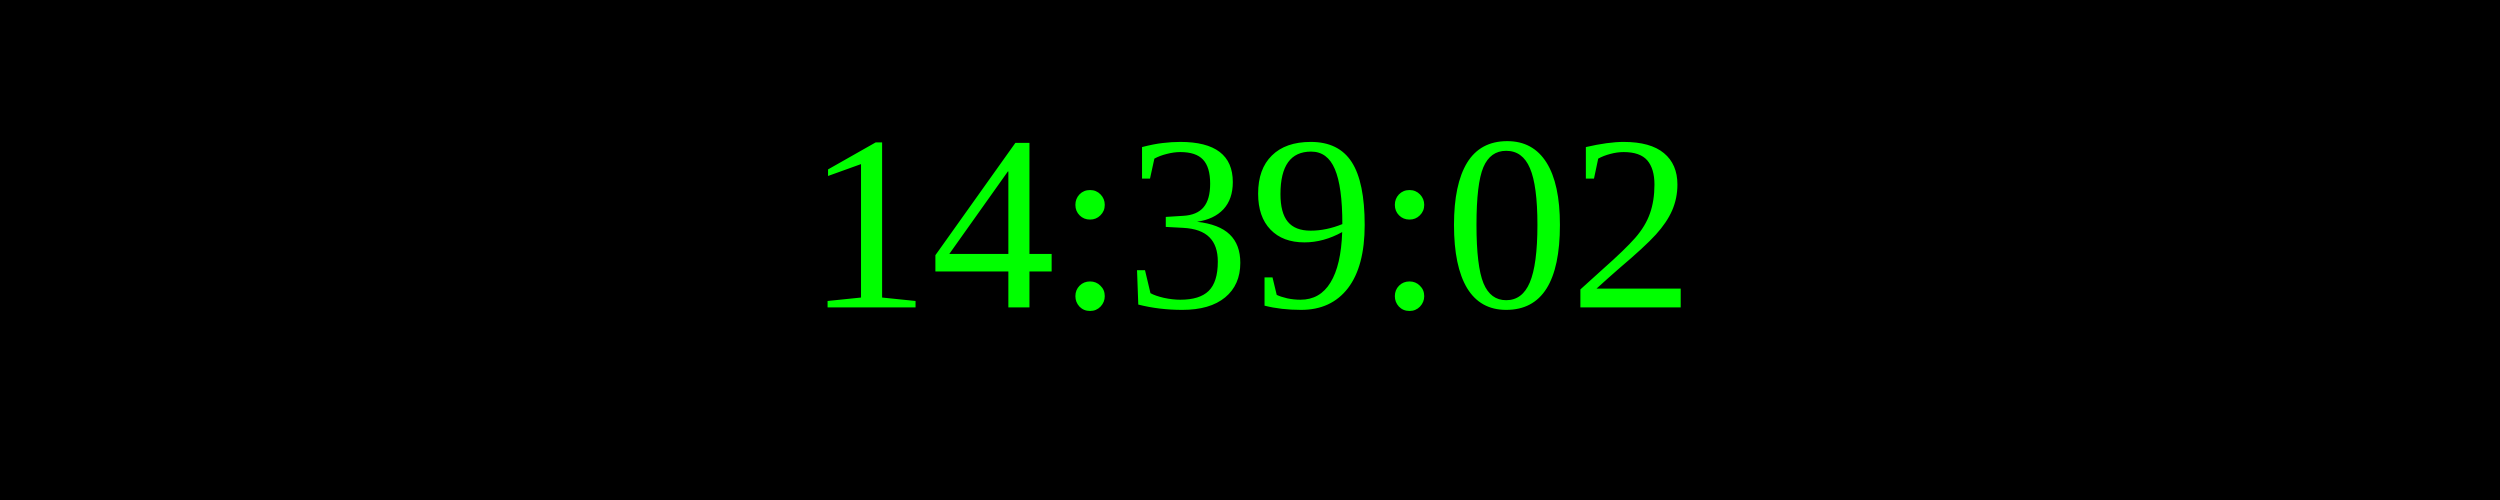
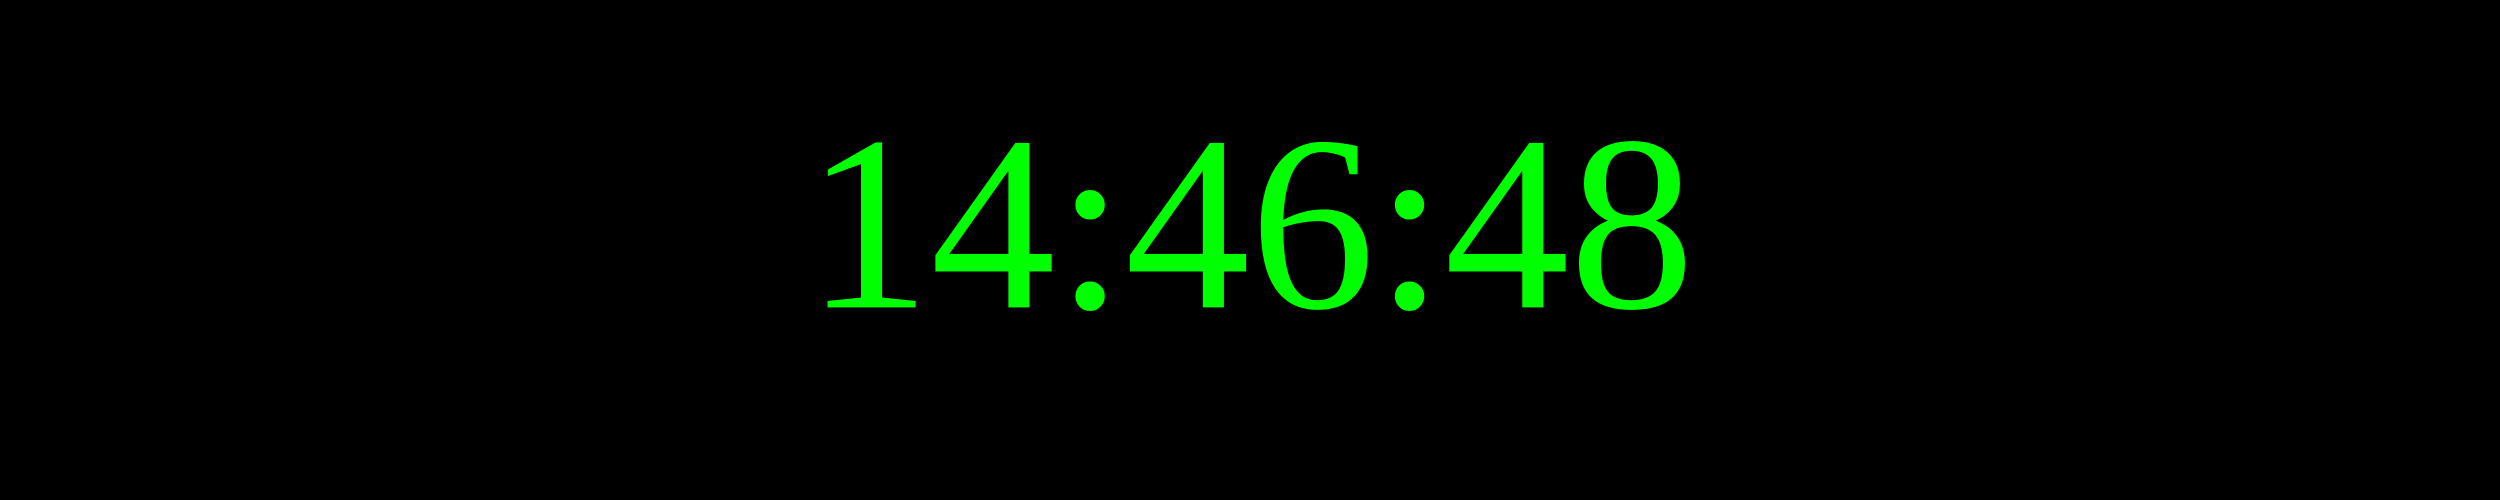
<svg xmlns="http://www.w3.org/2000/svg" width="250" height="50">
  <rect width="100%" height="100%" fill="black" />
  <text x="50%" y="50%" font-size="25" fill="lime" text-anchor="middle" dominant-baseline="middle">
- 14:39:02
+ 14:46:48
</text>
</svg>
